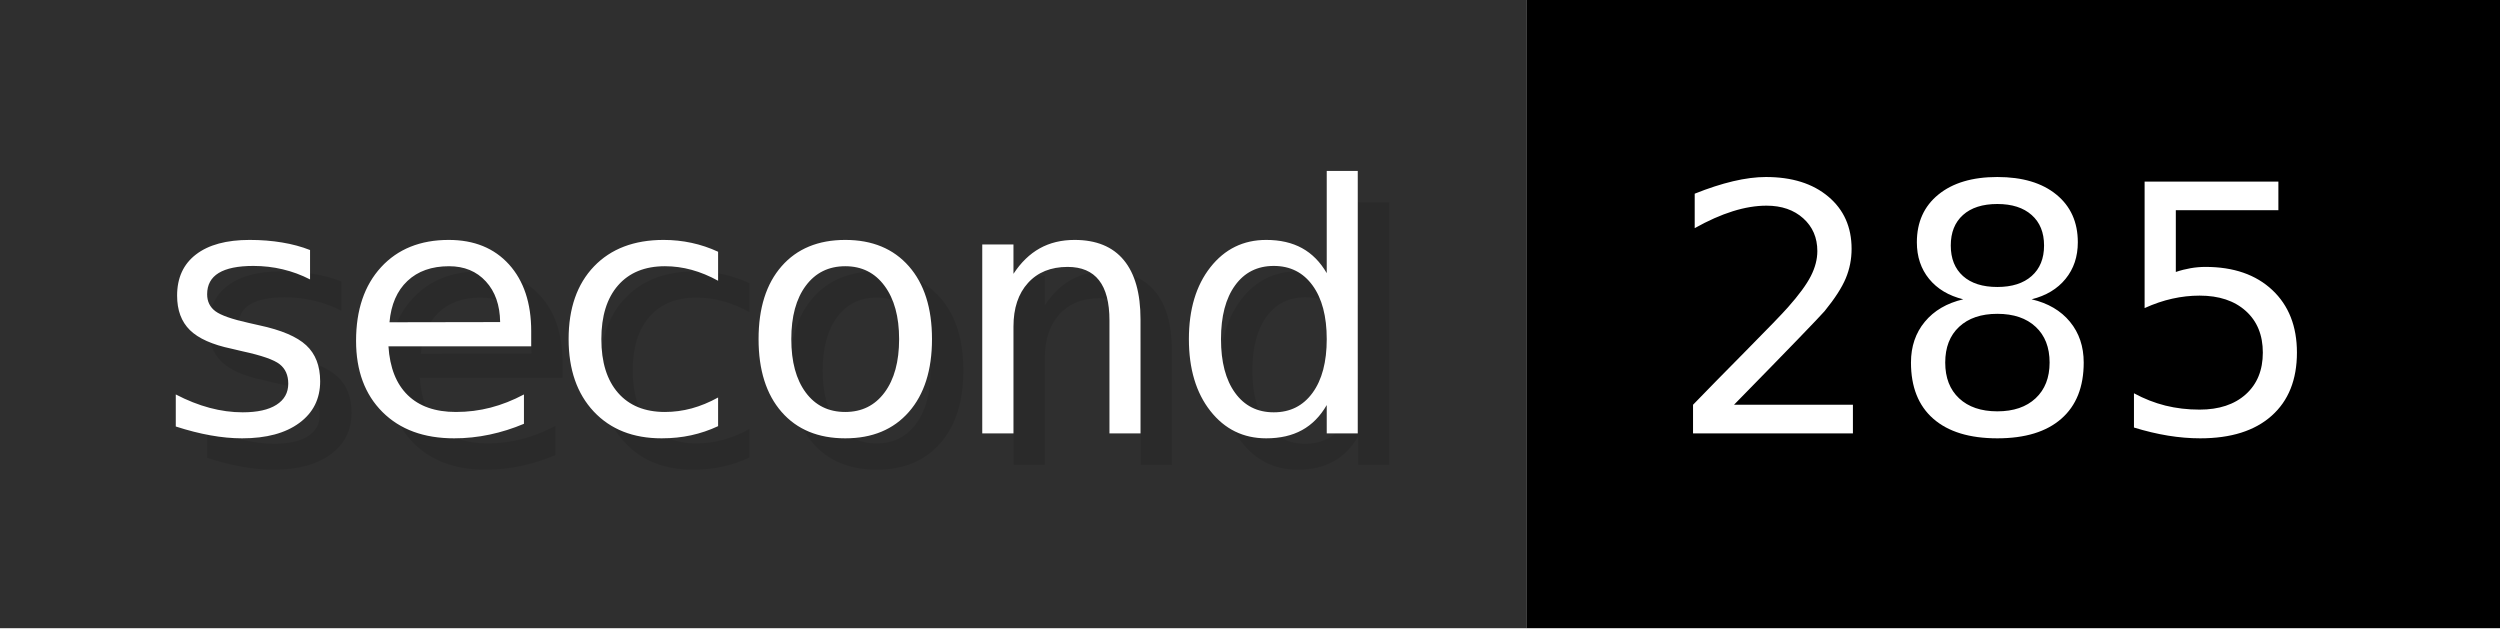
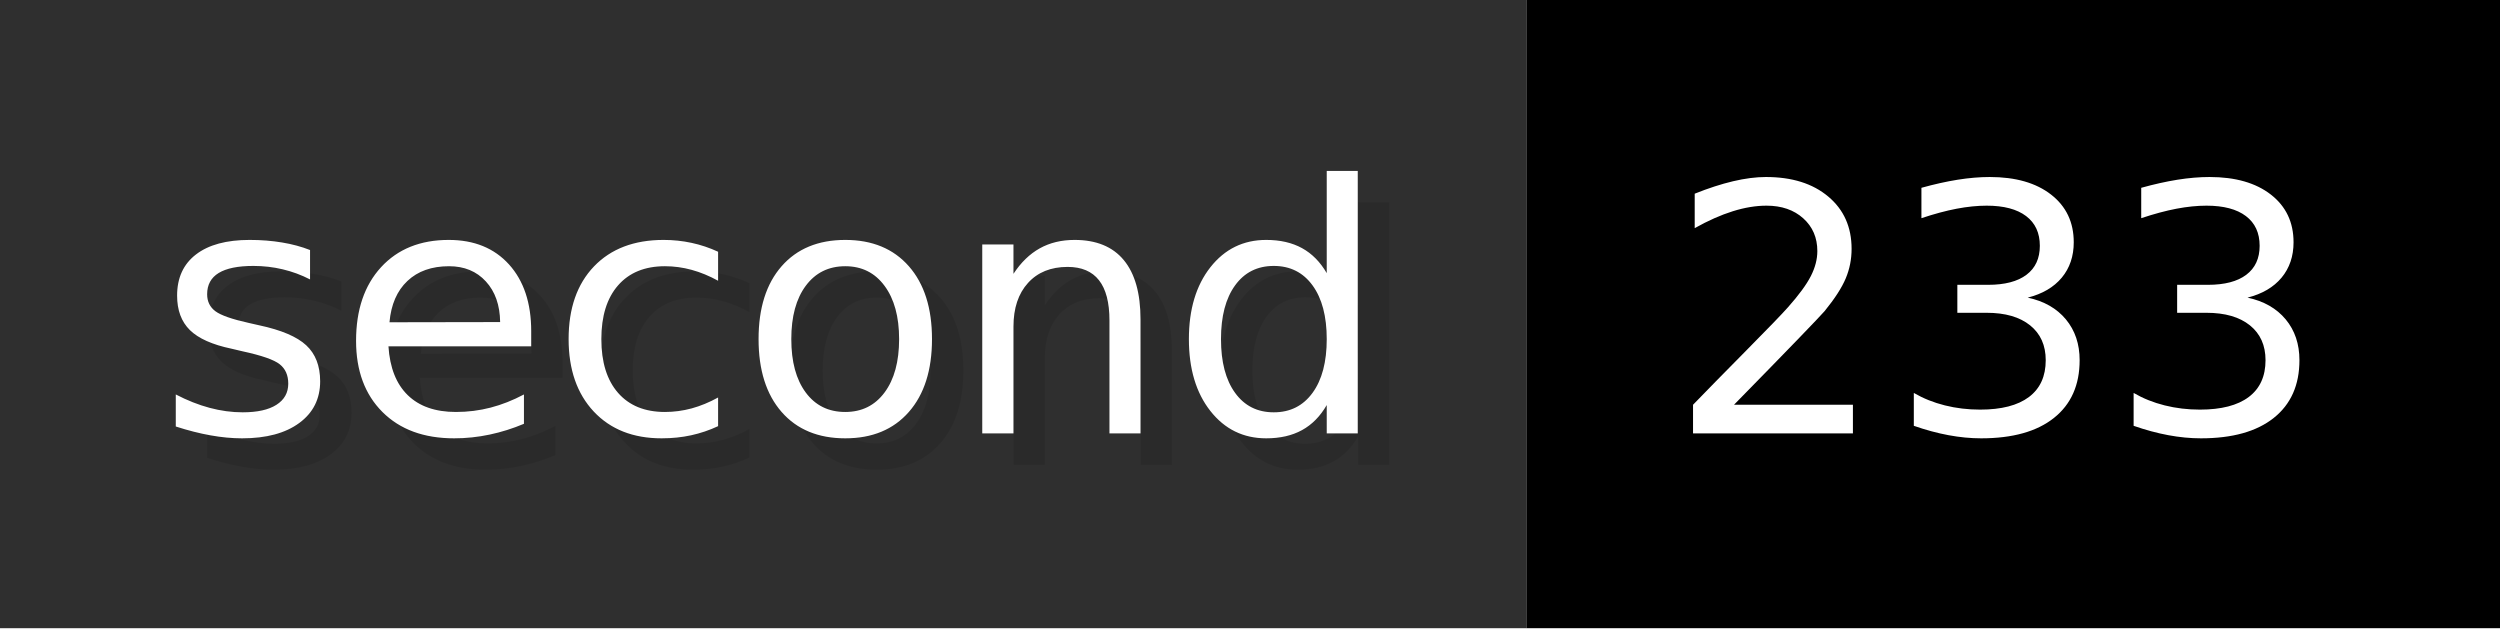
- <svg xmlns="http://www.w3.org/2000/svg" width="79.6" height="20" viewBox="0 0 796 200" role="img" aria-label="second: 285">
+ <svg xmlns="http://www.w3.org/2000/svg" width="79.6" height="20" viewBox="0 0 796 200" role="img" aria-label="second: 233">
  <g>
    <rect fill="#2F2F2F" width="486" height="200" />
    <rect fill="#" x="486" width="310" height="200" />
  </g>
  <g aria-hidden="true" fill="#fff" text-anchor="start" font-family="Verdana,DejaVu Sans,sans-serif" font-size="110">
    <text x="60" y="148" textLength="386" fill="#000" opacity="0.1">second</text>
    <text x="50" y="138" textLength="386">second</text>
-     <text x="541" y="148" textLength="210" fill="#000" opacity="0.1">285</text>
-     <text x="531" y="138" textLength="210">285</text>
+     <text x="541" y="148" textLength="210" fill="#000" opacity="0.1">233</text>
+     <text x="531" y="138" textLength="210">233</text>
  </g>
</svg>
